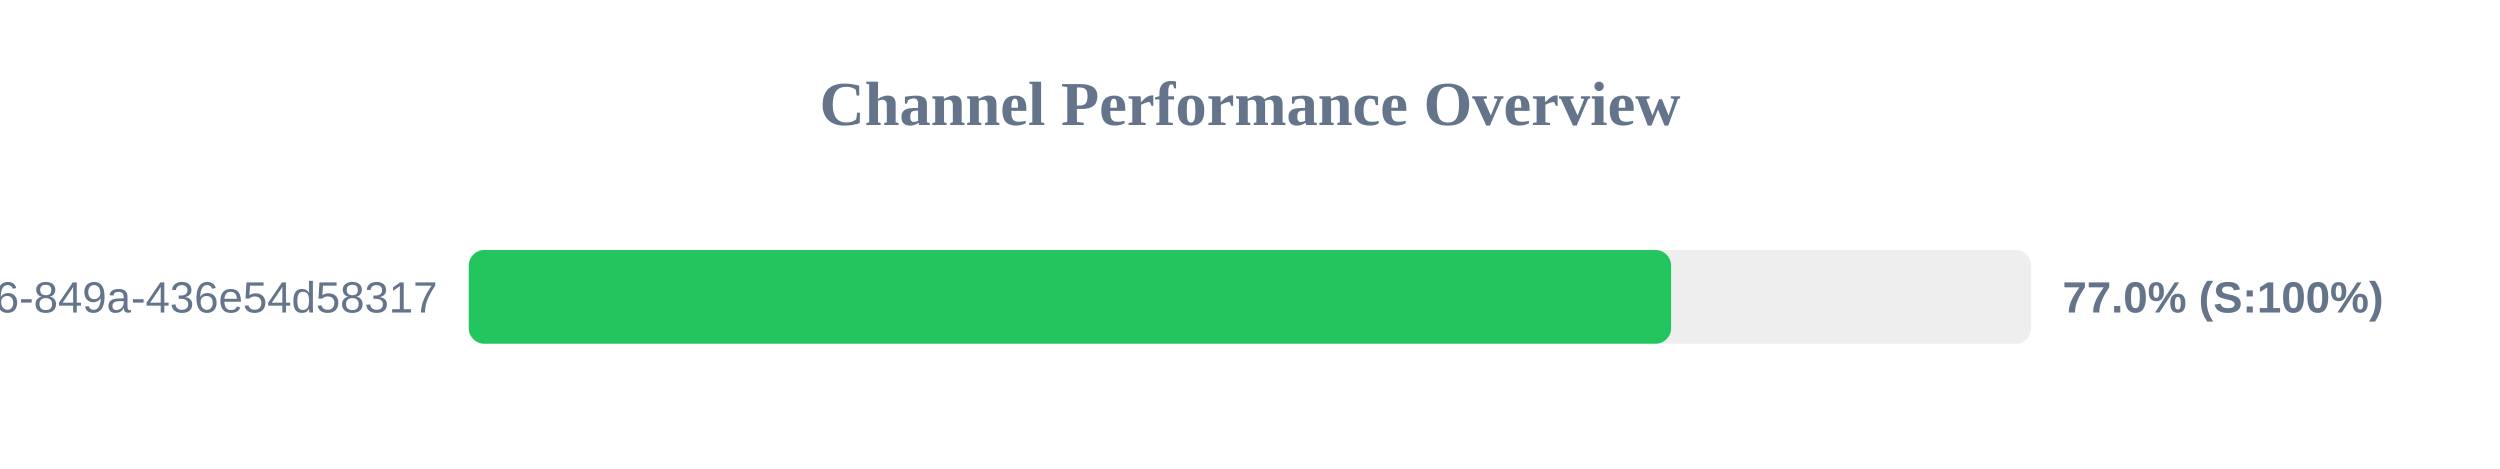
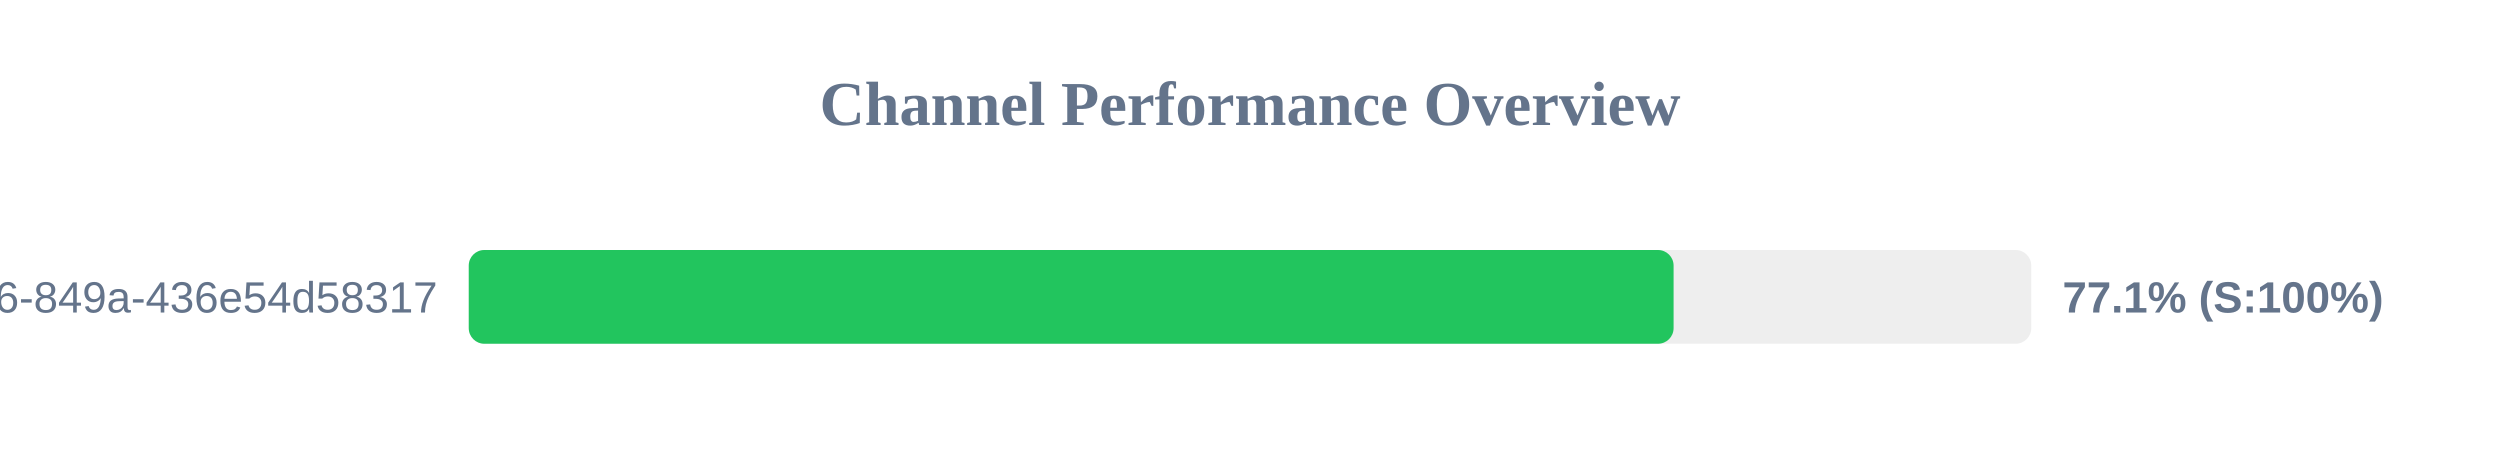
<svg xmlns="http://www.w3.org/2000/svg" width="800" height="150" version="1.1">
  <style>
        .row { font: 14px Arial; fill: #64748b; }
        .score { font: bold 14px Arial; fill: #64748b; }
    </style>
  <text x="400" y="40" text-anchor="middle" font-size="20px" font-weight="bold" fill="#64748b">Channel Performance Overview</text>
  <rect x="150" y="80" width="500" height="30" fill="#eee" rx="5" />
-   <rect x="150" y="80" width="384.75" height="30" fill="#22c55e" rx="5" />
+   <rect x="150" y="80" width="385.55" height="30" fill="#22c55e" rx="5" />
  <text x="140" y="100" text-anchor="end" class="row">?uuid=29fbd51f-03c8-4d76-849a-436e54d58317</text>
-   <text x="660" y="100" text-anchor="start" class="score">77.0% (S:100%)</text>
+   <text x="660" y="100" text-anchor="start" class="score">77.1% (S:100%)</text>
</svg>
